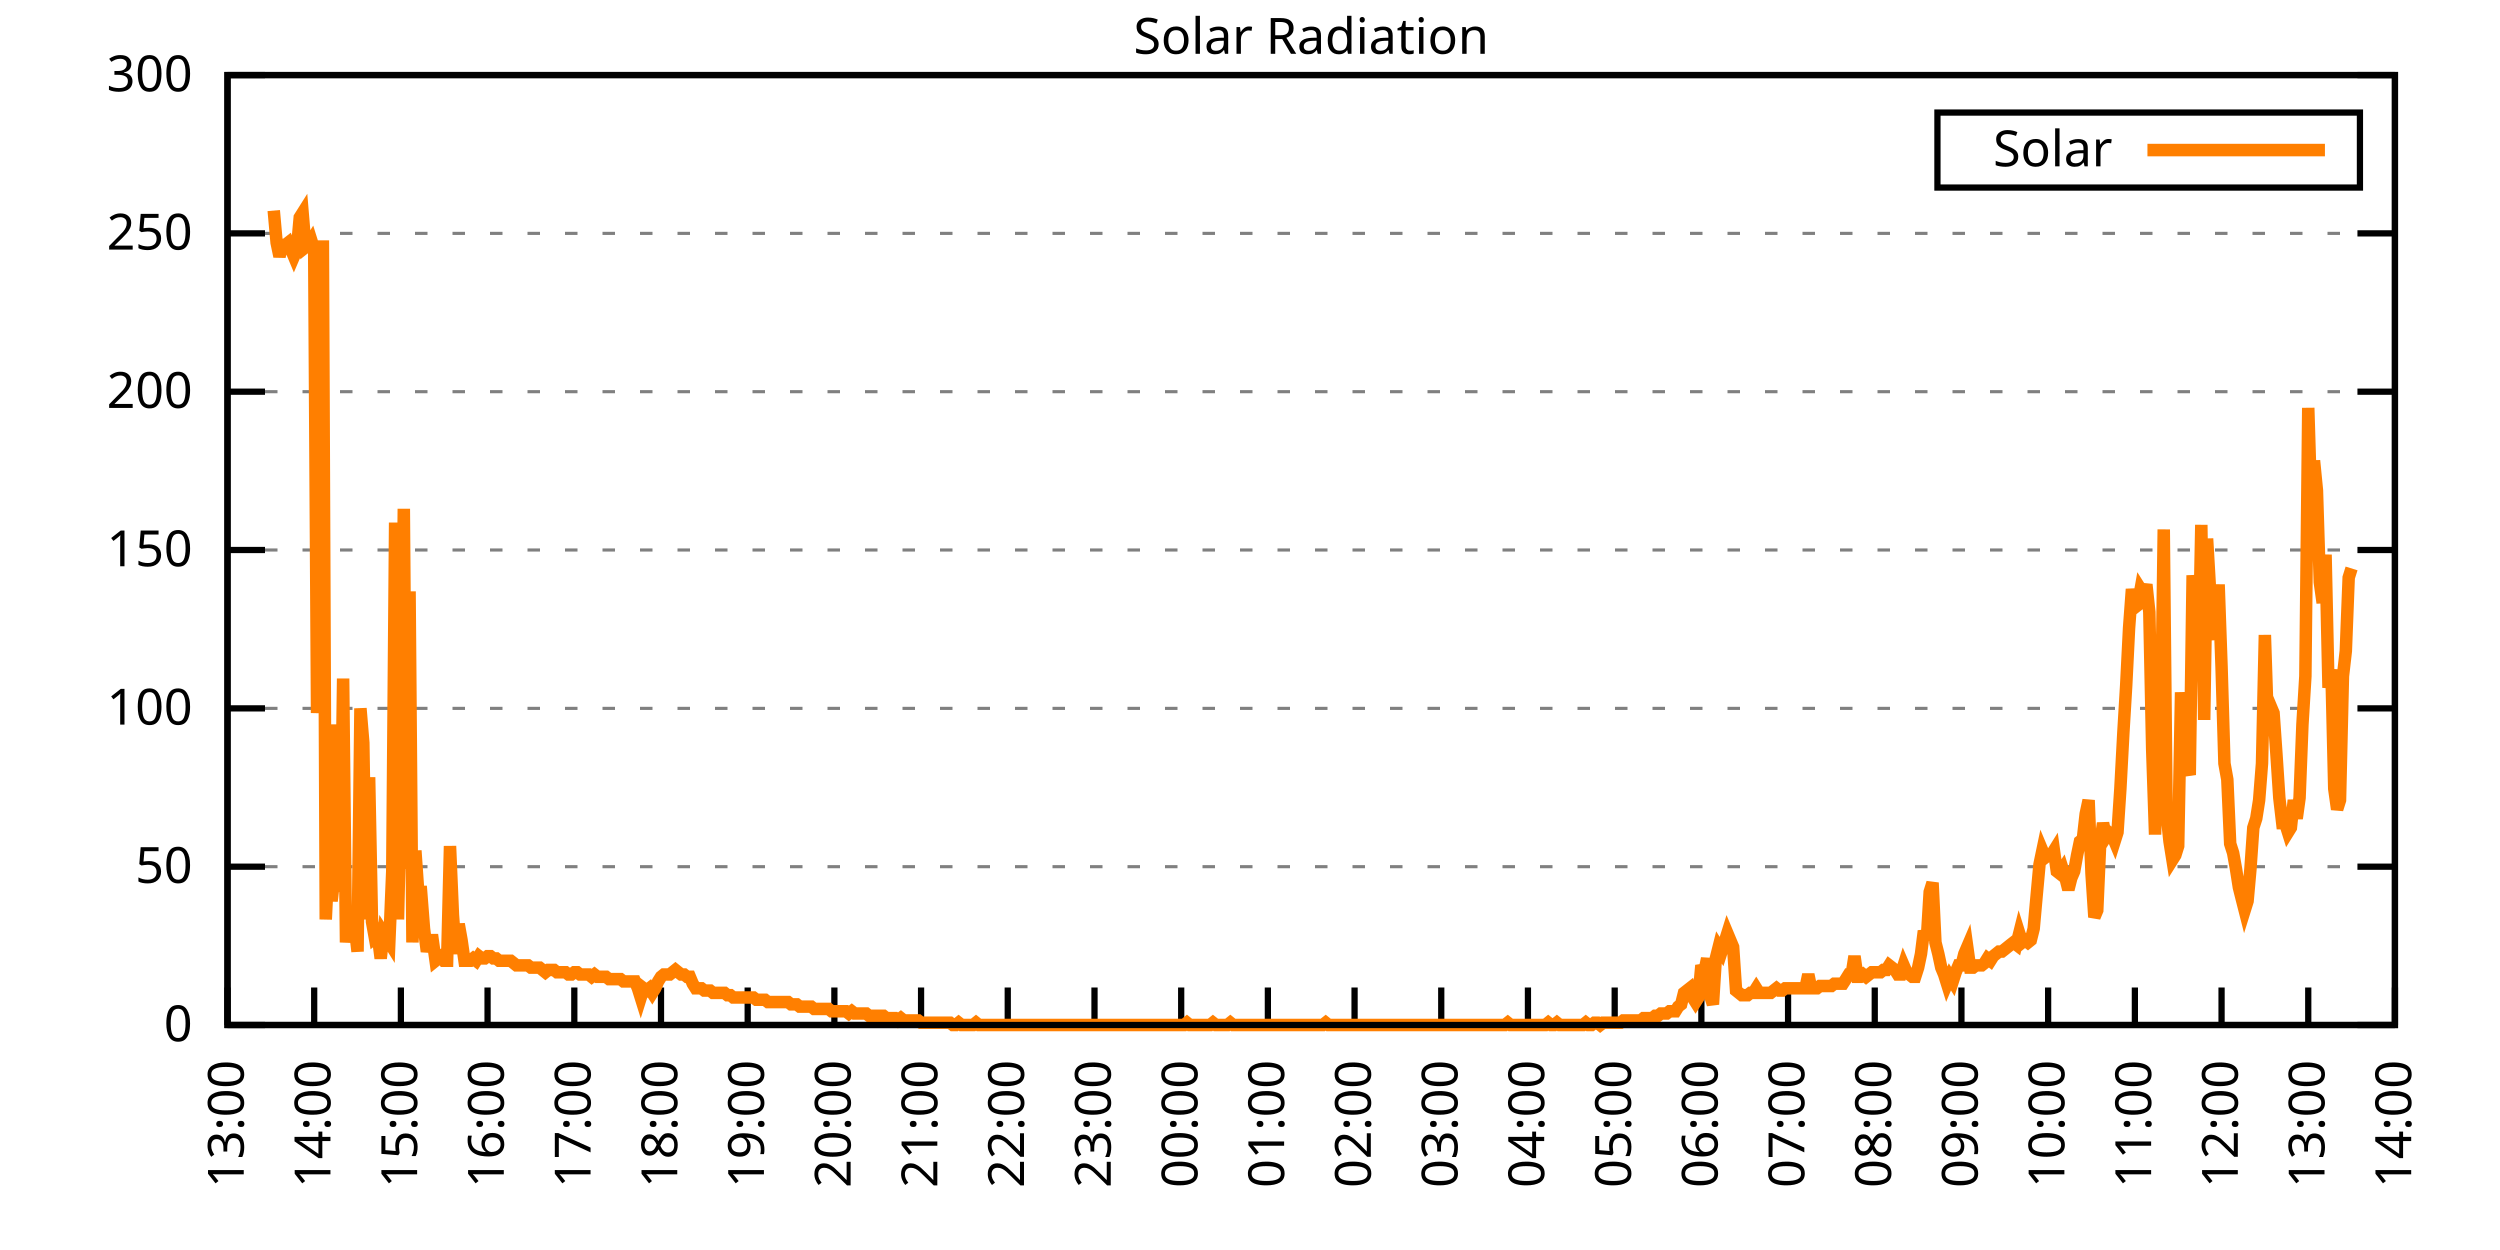
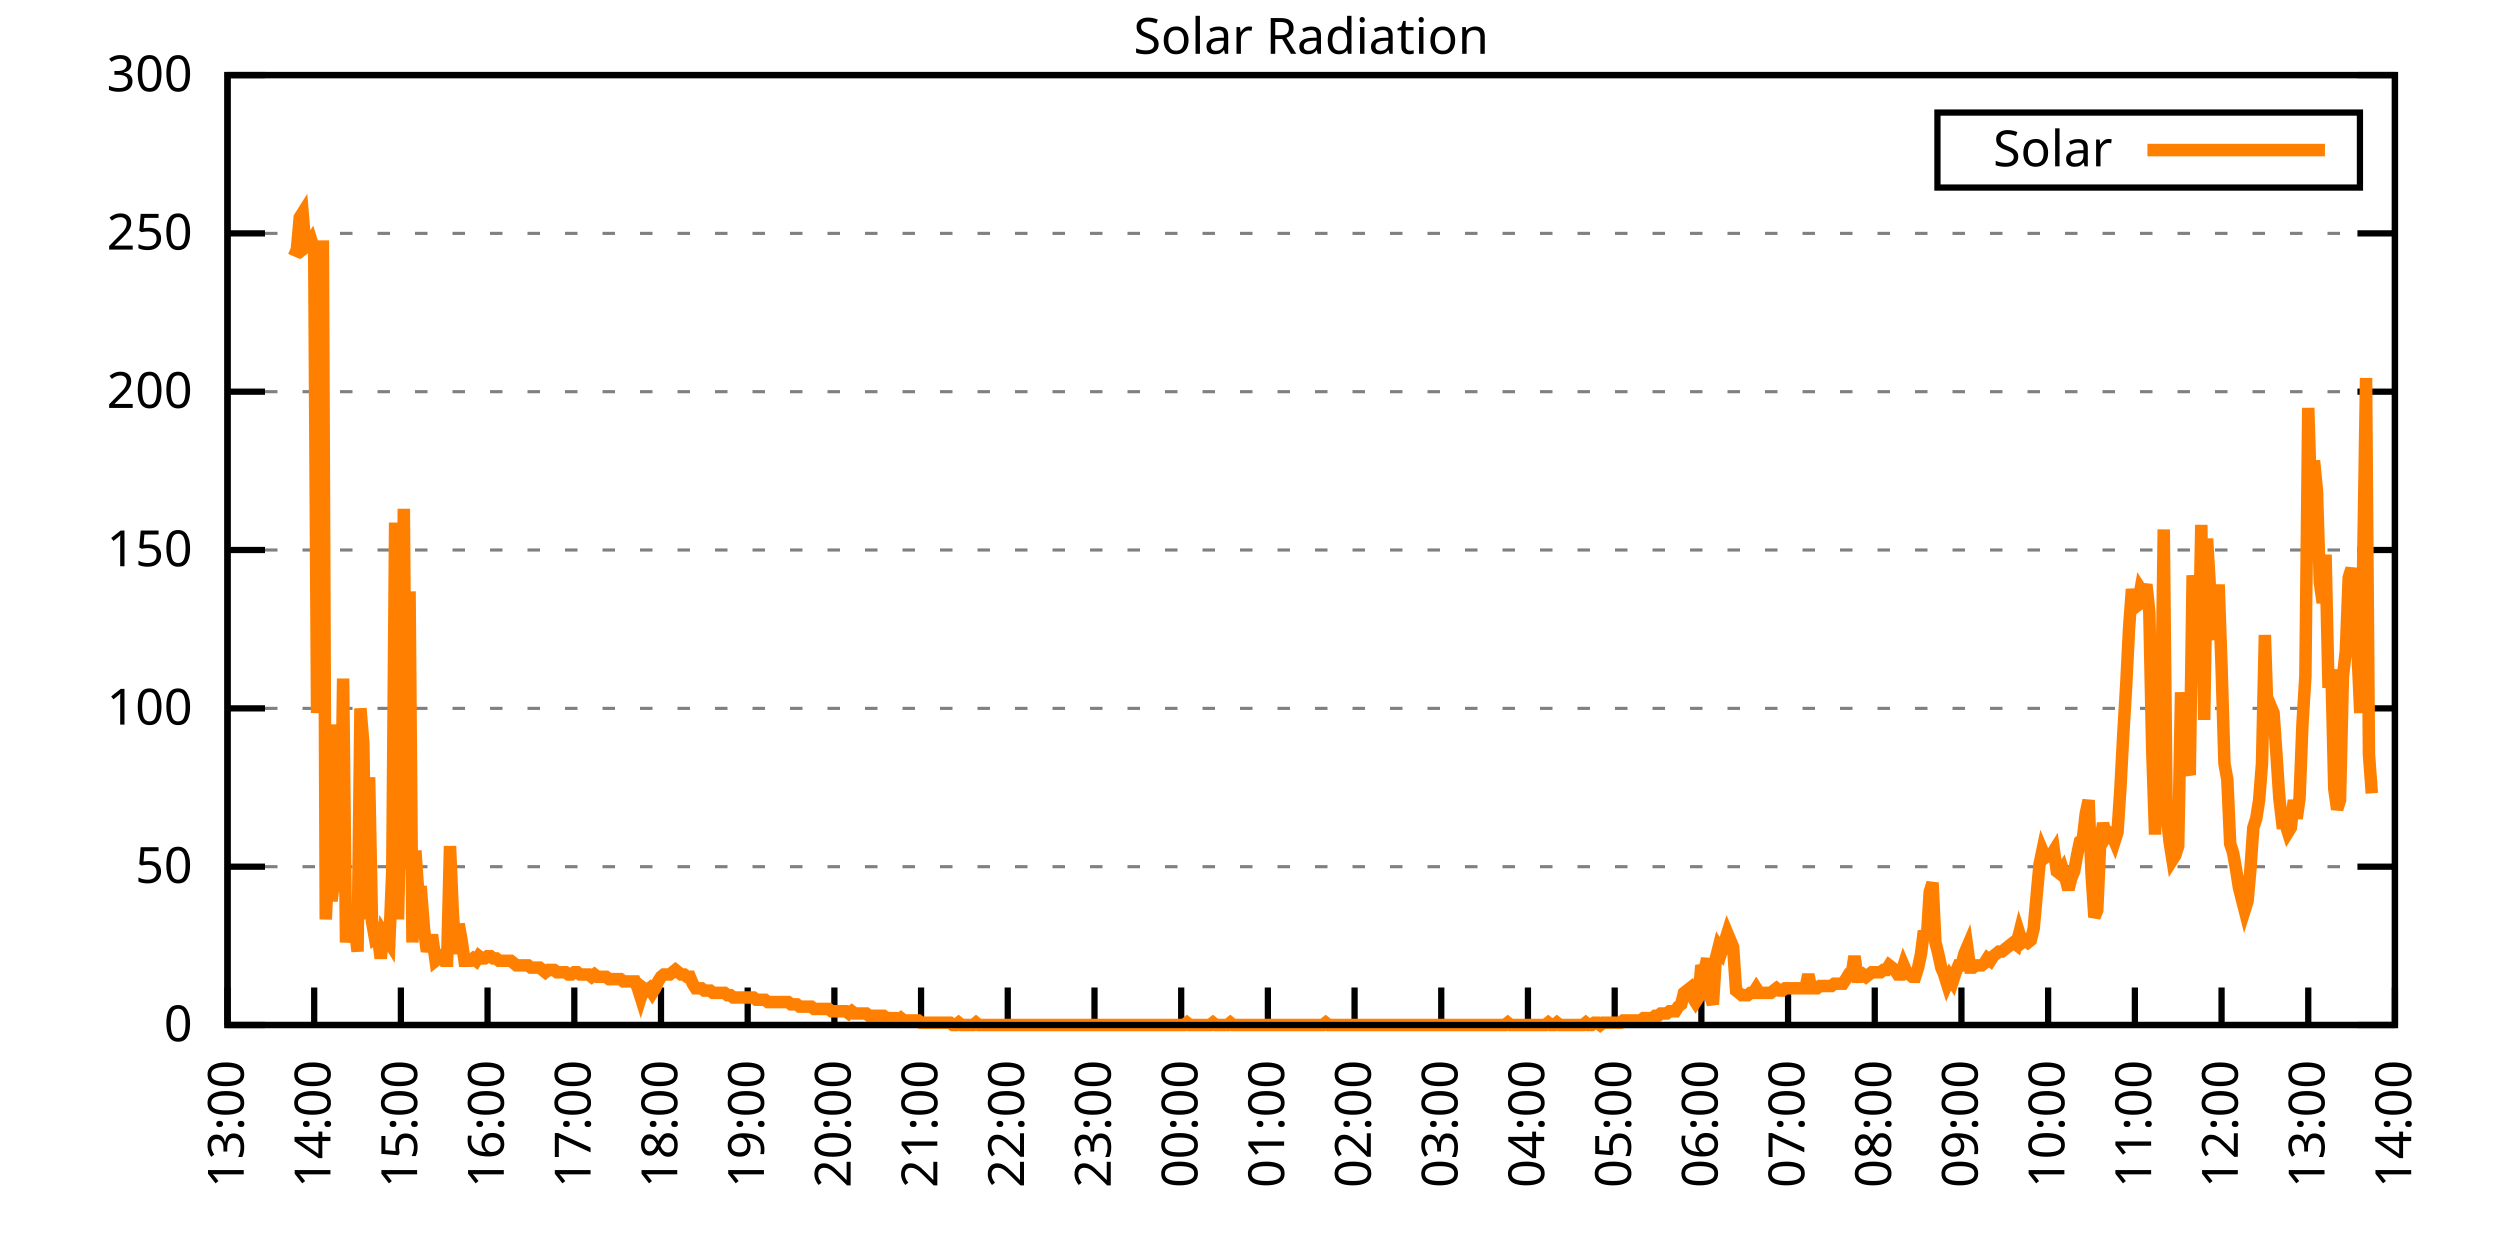
<svg xmlns="http://www.w3.org/2000/svg" xmlns:xlink="http://www.w3.org/1999/xlink" width="400" height="200" viewBox="0 0 400 200">
  <g id="gnuplot_canvas">
    <rect x="0" y="0" width="400" height="200" fill="none" />
    <defs>
      <circle id="gpDot" r="0.5" stroke-width="0.5" stroke="currentColor" />
      <path id="gpPt0" stroke-width="0.333" stroke="currentColor" d="M-1,0 h2 M0,-1 v2" />
      <path id="gpPt1" stroke-width="0.333" stroke="currentColor" d="M-1,-1 L1,1 M1,-1 L-1,1" />
      <path id="gpPt2" stroke-width="0.333" stroke="currentColor" d="M-1,0 L1,0 M0,-1 L0,1 M-1,-1 L1,1 M-1,1 L1,-1" />
      <rect id="gpPt3" stroke-width="0.333" stroke="currentColor" x="-1" y="-1" width="2" height="2" />
      <rect id="gpPt4" stroke-width="0.333" stroke="currentColor" fill="currentColor" x="-1" y="-1" width="2" height="2" />
      <circle id="gpPt5" stroke-width="0.333" stroke="currentColor" cx="0" cy="0" r="1" />
      <use xlink:href="#gpPt5" id="gpPt6" fill="currentColor" stroke="none" />
      <path id="gpPt7" stroke-width="0.333" stroke="currentColor" d="M0,-1.33 L-1.33,0.67 L1.33,0.67 z" />
      <use xlink:href="#gpPt7" id="gpPt8" fill="currentColor" stroke="none" />
      <use xlink:href="#gpPt7" id="gpPt9" stroke="currentColor" transform="rotate(180)" />
      <use xlink:href="#gpPt9" id="gpPt10" fill="currentColor" stroke="none" />
      <use xlink:href="#gpPt3" id="gpPt11" stroke="currentColor" transform="rotate(45)" />
      <use xlink:href="#gpPt11" id="gpPt12" fill="currentColor" stroke="none" />
      <path id="gpPt13" stroke-width="0.333" stroke="currentColor" d="M0,1.330 L1.265,0.411 L0.782,-1.067 L-0.782,-1.076 L-1.265,0.411 z" />
      <use xlink:href="#gpPt13" id="gpPt14" fill="currentColor" stroke="none" />
      <filter id="textbox" filterUnits="objectBoundingBox" x="0" y="0" height="1" width="1">
        <feFlood flood-color="white" flood-opacity="1" result="bgnd" />
        <feComposite in="SourceGraphic" in2="bgnd" operator="atop" />
      </filter>
      <filter id="greybox" filterUnits="objectBoundingBox" x="0" y="0" height="1" width="1">
        <feFlood flood-color="lightgrey" flood-opacity="1" result="grey" />
        <feComposite in="SourceGraphic" in2="grey" operator="atop" />
      </filter>
    </defs>
    <g fill="none" color="white" stroke="currentColor" stroke-width="1.00" stroke-linecap="butt" stroke-linejoin="miter">
</g>
    <g fill="none" color="black" stroke="currentColor" stroke-width="1.00" stroke-linecap="butt" stroke-linejoin="miter">
      <g stroke="none" shape-rendering="crispEdges">
        <polygon fill="rgb(255, 255, 255)" points="36.40,164.00 383.18,164.00 383.18,12.02 36.40,12.02 " />
      </g>
    </g>
    <g fill="none" color="black" stroke="currentColor" stroke-width="1.00" stroke-linecap="butt" stroke-linejoin="miter">
</g>
    <g fill="none" color="black" stroke="black" stroke-width="0.50" stroke-linecap="butt" stroke-linejoin="miter">
</g>
    <g fill="none" color="gray" stroke="currentColor" stroke-width="0.50" stroke-linecap="butt" stroke-linejoin="miter">
      <path stroke="gray" stroke-dasharray="2,4" class="gridline" d="M36.40,164.00 L383.19,164.00  " />
    </g>
    <g fill="none" color="gray" stroke="gray" stroke-width="1.00" stroke-linecap="butt" stroke-linejoin="miter">
</g>
    <g fill="none" color="black" stroke="currentColor" stroke-width="1.00" stroke-linecap="butt" stroke-linejoin="miter">
      <path stroke="black" d="M36.40,164.00 L42.40,164.00 M383.19,164.00 L377.19,164.00  " />
      <g transform="translate(30.80,166.60)" stroke="none" fill="black" font-family="Sans" font-size="8.00" text-anchor="end">
        <text>
          <tspan font-family="Sans"> 0</tspan>
        </text>
      </g>
    </g>
    <g fill="none" color="black" stroke="currentColor" stroke-width="1.00" stroke-linecap="butt" stroke-linejoin="miter">
</g>
    <g fill="none" color="black" stroke="black" stroke-width="0.50" stroke-linecap="butt" stroke-linejoin="miter">
</g>
    <g fill="none" color="gray" stroke="currentColor" stroke-width="0.50" stroke-linecap="butt" stroke-linejoin="miter">
      <path stroke="gray" stroke-dasharray="2,4" class="gridline" d="M36.40,138.67 L383.19,138.67  " />
    </g>
    <g fill="none" color="gray" stroke="gray" stroke-width="1.00" stroke-linecap="butt" stroke-linejoin="miter">
</g>
    <g fill="none" color="black" stroke="currentColor" stroke-width="1.00" stroke-linecap="butt" stroke-linejoin="miter">
      <path stroke="black" d="M36.40,138.67 L42.40,138.67 M383.19,138.67 L377.19,138.67  " />
      <g transform="translate(30.80,141.27)" stroke="none" fill="black" font-family="Sans" font-size="8.00" text-anchor="end">
        <text>
          <tspan font-family="Sans"> 50</tspan>
        </text>
      </g>
    </g>
    <g fill="none" color="black" stroke="currentColor" stroke-width="1.00" stroke-linecap="butt" stroke-linejoin="miter">
</g>
    <g fill="none" color="black" stroke="black" stroke-width="0.50" stroke-linecap="butt" stroke-linejoin="miter">
</g>
    <g fill="none" color="gray" stroke="currentColor" stroke-width="0.50" stroke-linecap="butt" stroke-linejoin="miter">
      <path stroke="gray" stroke-dasharray="2,4" class="gridline" d="M36.40,113.34 L383.19,113.34  " />
    </g>
    <g fill="none" color="gray" stroke="gray" stroke-width="1.00" stroke-linecap="butt" stroke-linejoin="miter">
</g>
    <g fill="none" color="black" stroke="currentColor" stroke-width="1.00" stroke-linecap="butt" stroke-linejoin="miter">
      <path stroke="black" d="M36.40,113.34 L42.40,113.34 M383.19,113.34 L377.19,113.34  " />
      <g transform="translate(30.80,115.94)" stroke="none" fill="black" font-family="Sans" font-size="8.00" text-anchor="end">
        <text>
          <tspan font-family="Sans"> 100</tspan>
        </text>
      </g>
    </g>
    <g fill="none" color="black" stroke="currentColor" stroke-width="1.00" stroke-linecap="butt" stroke-linejoin="miter">
</g>
    <g fill="none" color="black" stroke="black" stroke-width="0.50" stroke-linecap="butt" stroke-linejoin="miter">
</g>
    <g fill="none" color="gray" stroke="currentColor" stroke-width="0.50" stroke-linecap="butt" stroke-linejoin="miter">
      <path stroke="gray" stroke-dasharray="2,4" class="gridline" d="M36.40,88.00 L383.19,88.00  " />
    </g>
    <g fill="none" color="gray" stroke="gray" stroke-width="1.00" stroke-linecap="butt" stroke-linejoin="miter">
</g>
    <g fill="none" color="black" stroke="currentColor" stroke-width="1.00" stroke-linecap="butt" stroke-linejoin="miter">
      <path stroke="black" d="M36.40,88.00 L42.40,88.00 M383.19,88.00 L377.19,88.00  " />
      <g transform="translate(30.80,90.60)" stroke="none" fill="black" font-family="Sans" font-size="8.00" text-anchor="end">
        <text>
          <tspan font-family="Sans"> 150</tspan>
        </text>
      </g>
    </g>
    <g fill="none" color="black" stroke="currentColor" stroke-width="1.00" stroke-linecap="butt" stroke-linejoin="miter">
</g>
    <g fill="none" color="black" stroke="black" stroke-width="0.50" stroke-linecap="butt" stroke-linejoin="miter">
</g>
    <g fill="none" color="gray" stroke="currentColor" stroke-width="0.50" stroke-linecap="butt" stroke-linejoin="miter">
      <path stroke="gray" stroke-dasharray="2,4" class="gridline" d="M36.40,62.67 L383.19,62.67  " />
    </g>
    <g fill="none" color="gray" stroke="gray" stroke-width="1.00" stroke-linecap="butt" stroke-linejoin="miter">
</g>
    <g fill="none" color="black" stroke="currentColor" stroke-width="1.00" stroke-linecap="butt" stroke-linejoin="miter">
      <path stroke="black" d="M36.40,62.67 L42.40,62.67 M383.19,62.67 L377.19,62.67  " />
      <g transform="translate(30.80,65.27)" stroke="none" fill="black" font-family="Sans" font-size="8.00" text-anchor="end">
        <text>
          <tspan font-family="Sans"> 200</tspan>
        </text>
      </g>
    </g>
    <g fill="none" color="black" stroke="currentColor" stroke-width="1.00" stroke-linecap="butt" stroke-linejoin="miter">
</g>
    <g fill="none" color="black" stroke="black" stroke-width="0.50" stroke-linecap="butt" stroke-linejoin="miter">
</g>
    <g fill="none" color="gray" stroke="currentColor" stroke-width="0.50" stroke-linecap="butt" stroke-linejoin="miter">
      <path stroke="gray" stroke-dasharray="2,4" class="gridline" d="M36.40,37.34 L383.19,37.34  " />
    </g>
    <g fill="none" color="gray" stroke="gray" stroke-width="1.00" stroke-linecap="butt" stroke-linejoin="miter">
</g>
    <g fill="none" color="black" stroke="currentColor" stroke-width="1.00" stroke-linecap="butt" stroke-linejoin="miter">
      <path stroke="black" d="M36.40,37.34 L42.40,37.34 M383.19,37.34 L377.19,37.34  " />
      <g transform="translate(30.80,39.94)" stroke="none" fill="black" font-family="Sans" font-size="8.00" text-anchor="end">
        <text>
          <tspan font-family="Sans"> 250</tspan>
        </text>
      </g>
    </g>
    <g fill="none" color="black" stroke="currentColor" stroke-width="1.00" stroke-linecap="butt" stroke-linejoin="miter">
</g>
    <g fill="none" color="black" stroke="black" stroke-width="0.50" stroke-linecap="butt" stroke-linejoin="miter">
</g>
    <g fill="none" color="gray" stroke="currentColor" stroke-width="0.50" stroke-linecap="butt" stroke-linejoin="miter">
      <path stroke="gray" stroke-dasharray="2,4" class="gridline" d="M36.40,12.01 L383.19,12.01  " />
    </g>
    <g fill="none" color="gray" stroke="gray" stroke-width="1.00" stroke-linecap="butt" stroke-linejoin="miter">
</g>
    <g fill="none" color="black" stroke="currentColor" stroke-width="1.00" stroke-linecap="butt" stroke-linejoin="miter">
      <path stroke="black" d="M36.40,12.01 L42.40,12.01 M383.19,12.01 L377.19,12.01  " />
      <g transform="translate(30.80,14.61)" stroke="none" fill="black" font-family="Sans" font-size="8.00" text-anchor="end">
        <text>
          <tspan font-family="Sans"> 300</tspan>
        </text>
      </g>
    </g>
    <g fill="none" color="black" stroke="currentColor" stroke-width="1.00" stroke-linecap="butt" stroke-linejoin="miter">
      <path stroke="black" d="M36.40,164.00 L36.40,158.00  " />
      <g transform="translate(39.00,169.60) rotate(270.00)" stroke="none" fill="black" font-family="Sans" font-size="8.00" text-anchor="end">
        <text>
          <tspan font-family="Sans">13:00</tspan>
        </text>
      </g>
    </g>
    <g fill="none" color="black" stroke="currentColor" stroke-width="1.00" stroke-linecap="butt" stroke-linejoin="miter">
      <path stroke="black" d="M50.27,164.00 L50.27,158.00  " />
      <g transform="translate(52.87,169.60) rotate(270.00)" stroke="none" fill="black" font-family="Sans" font-size="8.00" text-anchor="end">
        <text>
          <tspan font-family="Sans">14:00</tspan>
        </text>
      </g>
    </g>
    <g fill="none" color="black" stroke="currentColor" stroke-width="1.00" stroke-linecap="butt" stroke-linejoin="miter">
      <path stroke="black" d="M64.14,164.00 L64.14,158.00  " />
      <g transform="translate(66.74,169.60) rotate(270.00)" stroke="none" fill="black" font-family="Sans" font-size="8.00" text-anchor="end">
        <text>
          <tspan font-family="Sans">15:00</tspan>
        </text>
      </g>
    </g>
    <g fill="none" color="black" stroke="currentColor" stroke-width="1.00" stroke-linecap="butt" stroke-linejoin="miter">
      <path stroke="black" d="M78.01,164.00 L78.01,158.00  " />
      <g transform="translate(80.61,169.60) rotate(270.00)" stroke="none" fill="black" font-family="Sans" font-size="8.00" text-anchor="end">
        <text>
          <tspan font-family="Sans">16:00</tspan>
        </text>
      </g>
    </g>
    <g fill="none" color="black" stroke="currentColor" stroke-width="1.00" stroke-linecap="butt" stroke-linejoin="miter">
      <path stroke="black" d="M91.89,164.00 L91.89,158.00  " />
      <g transform="translate(94.49,169.60) rotate(270.00)" stroke="none" fill="black" font-family="Sans" font-size="8.00" text-anchor="end">
        <text>
          <tspan font-family="Sans">17:00</tspan>
        </text>
      </g>
    </g>
    <g fill="none" color="black" stroke="currentColor" stroke-width="1.00" stroke-linecap="butt" stroke-linejoin="miter">
      <path stroke="black" d="M105.76,164.00 L105.76,158.00  " />
      <g transform="translate(108.36,169.60) rotate(270.00)" stroke="none" fill="black" font-family="Sans" font-size="8.00" text-anchor="end">
        <text>
          <tspan font-family="Sans">18:00</tspan>
        </text>
      </g>
    </g>
    <g fill="none" color="black" stroke="currentColor" stroke-width="1.00" stroke-linecap="butt" stroke-linejoin="miter">
      <path stroke="black" d="M119.63,164.00 L119.63,158.00  " />
      <g transform="translate(122.23,169.60) rotate(270.00)" stroke="none" fill="black" font-family="Sans" font-size="8.00" text-anchor="end">
        <text>
          <tspan font-family="Sans">19:00</tspan>
        </text>
      </g>
    </g>
    <g fill="none" color="black" stroke="currentColor" stroke-width="1.00" stroke-linecap="butt" stroke-linejoin="miter">
      <path stroke="black" d="M133.50,164.00 L133.50,158.00  " />
      <g transform="translate(136.10,169.60) rotate(270.00)" stroke="none" fill="black" font-family="Sans" font-size="8.00" text-anchor="end">
        <text>
          <tspan font-family="Sans">20:00</tspan>
        </text>
      </g>
    </g>
    <g fill="none" color="black" stroke="currentColor" stroke-width="1.00" stroke-linecap="butt" stroke-linejoin="miter">
      <path stroke="black" d="M147.37,164.00 L147.37,158.00  " />
      <g transform="translate(149.97,169.60) rotate(270.00)" stroke="none" fill="black" font-family="Sans" font-size="8.00" text-anchor="end">
        <text>
          <tspan font-family="Sans">21:00</tspan>
        </text>
      </g>
    </g>
    <g fill="none" color="black" stroke="currentColor" stroke-width="1.00" stroke-linecap="butt" stroke-linejoin="miter">
      <path stroke="black" d="M161.24,164.00 L161.24,158.00  " />
      <g transform="translate(163.84,169.60) rotate(270.00)" stroke="none" fill="black" font-family="Sans" font-size="8.00" text-anchor="end">
        <text>
          <tspan font-family="Sans">22:00</tspan>
        </text>
      </g>
    </g>
    <g fill="none" color="black" stroke="currentColor" stroke-width="1.00" stroke-linecap="butt" stroke-linejoin="miter">
      <path stroke="black" d="M175.12,164.00 L175.12,158.00  " />
      <g transform="translate(177.72,169.60) rotate(270.00)" stroke="none" fill="black" font-family="Sans" font-size="8.00" text-anchor="end">
        <text>
          <tspan font-family="Sans">23:00</tspan>
        </text>
      </g>
    </g>
    <g fill="none" color="black" stroke="currentColor" stroke-width="1.00" stroke-linecap="butt" stroke-linejoin="miter">
      <path stroke="black" d="M188.99,164.00 L188.99,158.00  " />
      <g transform="translate(191.59,169.60) rotate(270.00)" stroke="none" fill="black" font-family="Sans" font-size="8.00" text-anchor="end">
        <text>
          <tspan font-family="Sans">00:00</tspan>
        </text>
      </g>
    </g>
    <g fill="none" color="black" stroke="currentColor" stroke-width="1.00" stroke-linecap="butt" stroke-linejoin="miter">
      <path stroke="black" d="M202.86,164.00 L202.86,158.00  " />
      <g transform="translate(205.46,169.60) rotate(270.00)" stroke="none" fill="black" font-family="Sans" font-size="8.00" text-anchor="end">
        <text>
          <tspan font-family="Sans">01:00</tspan>
        </text>
      </g>
    </g>
    <g fill="none" color="black" stroke="currentColor" stroke-width="1.00" stroke-linecap="butt" stroke-linejoin="miter">
      <path stroke="black" d="M216.73,164.00 L216.73,158.00  " />
      <g transform="translate(219.33,169.60) rotate(270.00)" stroke="none" fill="black" font-family="Sans" font-size="8.00" text-anchor="end">
        <text>
          <tspan font-family="Sans">02:00</tspan>
        </text>
      </g>
    </g>
    <g fill="none" color="black" stroke="currentColor" stroke-width="1.00" stroke-linecap="butt" stroke-linejoin="miter">
      <path stroke="black" d="M230.60,164.00 L230.60,158.00  " />
      <g transform="translate(233.20,169.60) rotate(270.00)" stroke="none" fill="black" font-family="Sans" font-size="8.00" text-anchor="end">
        <text>
          <tspan font-family="Sans">03:00</tspan>
        </text>
      </g>
    </g>
    <g fill="none" color="black" stroke="currentColor" stroke-width="1.00" stroke-linecap="butt" stroke-linejoin="miter">
      <path stroke="black" d="M244.47,164.00 L244.47,158.00  " />
      <g transform="translate(247.07,169.60) rotate(270.00)" stroke="none" fill="black" font-family="Sans" font-size="8.00" text-anchor="end">
        <text>
          <tspan font-family="Sans">04:00</tspan>
        </text>
      </g>
    </g>
    <g fill="none" color="black" stroke="currentColor" stroke-width="1.00" stroke-linecap="butt" stroke-linejoin="miter">
      <path stroke="black" d="M258.35,164.00 L258.35,158.00  " />
      <g transform="translate(260.95,169.60) rotate(270.00)" stroke="none" fill="black" font-family="Sans" font-size="8.00" text-anchor="end">
        <text>
          <tspan font-family="Sans">05:00</tspan>
        </text>
      </g>
    </g>
    <g fill="none" color="black" stroke="currentColor" stroke-width="1.00" stroke-linecap="butt" stroke-linejoin="miter">
      <path stroke="black" d="M272.22,164.00 L272.22,158.00  " />
      <g transform="translate(274.82,169.60) rotate(270.00)" stroke="none" fill="black" font-family="Sans" font-size="8.00" text-anchor="end">
        <text>
          <tspan font-family="Sans">06:00</tspan>
        </text>
      </g>
    </g>
    <g fill="none" color="black" stroke="currentColor" stroke-width="1.00" stroke-linecap="butt" stroke-linejoin="miter">
      <path stroke="black" d="M286.09,164.00 L286.09,158.00  " />
      <g transform="translate(288.69,169.60) rotate(270.00)" stroke="none" fill="black" font-family="Sans" font-size="8.00" text-anchor="end">
        <text>
          <tspan font-family="Sans">07:00</tspan>
        </text>
      </g>
    </g>
    <g fill="none" color="black" stroke="currentColor" stroke-width="1.00" stroke-linecap="butt" stroke-linejoin="miter">
      <path stroke="black" d="M299.96,164.00 L299.96,158.00  " />
      <g transform="translate(302.56,169.60) rotate(270.00)" stroke="none" fill="black" font-family="Sans" font-size="8.00" text-anchor="end">
        <text>
          <tspan font-family="Sans">08:00</tspan>
        </text>
      </g>
    </g>
    <g fill="none" color="black" stroke="currentColor" stroke-width="1.00" stroke-linecap="butt" stroke-linejoin="miter">
      <path stroke="black" d="M313.83,164.00 L313.83,158.00  " />
      <g transform="translate(316.43,169.60) rotate(270.00)" stroke="none" fill="black" font-family="Sans" font-size="8.00" text-anchor="end">
        <text>
          <tspan font-family="Sans">09:00</tspan>
        </text>
      </g>
    </g>
    <g fill="none" color="black" stroke="currentColor" stroke-width="1.00" stroke-linecap="butt" stroke-linejoin="miter">
      <path stroke="black" d="M327.70,164.00 L327.70,158.00  " />
      <g transform="translate(330.30,169.60) rotate(270.00)" stroke="none" fill="black" font-family="Sans" font-size="8.00" text-anchor="end">
        <text>
          <tspan font-family="Sans">10:00</tspan>
        </text>
      </g>
    </g>
    <g fill="none" color="black" stroke="currentColor" stroke-width="1.00" stroke-linecap="butt" stroke-linejoin="miter">
      <path stroke="black" d="M341.58,164.00 L341.58,158.00  " />
      <g transform="translate(344.18,169.60) rotate(270.00)" stroke="none" fill="black" font-family="Sans" font-size="8.00" text-anchor="end">
        <text>
          <tspan font-family="Sans">11:00</tspan>
        </text>
      </g>
    </g>
    <g fill="none" color="black" stroke="currentColor" stroke-width="1.00" stroke-linecap="butt" stroke-linejoin="miter">
      <path stroke="black" d="M355.45,164.00 L355.45,158.00  " />
      <g transform="translate(358.05,169.60) rotate(270.00)" stroke="none" fill="black" font-family="Sans" font-size="8.00" text-anchor="end">
        <text>
          <tspan font-family="Sans">12:00</tspan>
        </text>
      </g>
    </g>
    <g fill="none" color="black" stroke="currentColor" stroke-width="1.00" stroke-linecap="butt" stroke-linejoin="miter">
      <path stroke="black" d="M369.32,164.00 L369.32,158.00  " />
      <g transform="translate(371.92,169.60) rotate(270.00)" stroke="none" fill="black" font-family="Sans" font-size="8.00" text-anchor="end">
        <text>
          <tspan font-family="Sans">13:00</tspan>
        </text>
      </g>
    </g>
    <g fill="none" color="black" stroke="currentColor" stroke-width="1.00" stroke-linecap="butt" stroke-linejoin="miter">
      <path stroke="black" d="M383.19,164.00 L383.19,158.00  " />
      <g transform="translate(385.79,169.60) rotate(270.00)" stroke="none" fill="black" font-family="Sans" font-size="8.00" text-anchor="end">
        <text>
          <tspan font-family="Sans">14:00</tspan>
        </text>
      </g>
    </g>
    <g fill="none" color="black" stroke="currentColor" stroke-width="1.00" stroke-linecap="butt" stroke-linejoin="miter">
</g>
    <g fill="none" color="black" stroke="currentColor" stroke-width="1.00" stroke-linecap="butt" stroke-linejoin="miter">
      <path stroke="black" d="M36.40,12.01 L36.40,164.00 L383.19,164.00 L383.19,12.01 L36.40,12.01 Z  " />
    </g>
    <g fill="none" color="black" stroke="currentColor" stroke-width="1.00" stroke-linecap="butt" stroke-linejoin="miter">
</g>
    <g fill="none" color="black" stroke="currentColor" stroke-width="1.00" stroke-linecap="butt" stroke-linejoin="miter">
      <path stroke="black" d="M309.99,30.01 L309.99,18.01 L377.59,18.01 L377.59,30.01 L309.99,30.01 Z  " />
    </g>
    <g id="Solar_Radiation_plot_1">
      <g fill="none" color="white" stroke="black" stroke-width="2.00" stroke-linecap="butt" stroke-linejoin="miter">
</g>
      <g fill="none" color="black" stroke="currentColor" stroke-width="2.00" stroke-linecap="butt" stroke-linejoin="miter">
        <g transform="translate(337.99,26.61)" stroke="none" fill="black" font-family="Sans" font-size="8.00" text-anchor="end">
          <text>
            <tspan font-family="Sans">Solar</tspan>
          </text>
        </g>
      </g>
      <g fill="none" color="black" stroke="currentColor" stroke-width="2.00" stroke-linecap="butt" stroke-linejoin="miter">
-         <path stroke="rgb(255, 127,   0)" d="M343.59,24.01 L371.99,24.01 M43.80,33.69 L44.26,38.83 L44.72,41.03 L45.19,39.19 L45.65,39.19 L46.11,38.83   L46.57,39.93 L47.03,41.03 L47.50,39.93 L47.96,34.79 L48.42,34.06 L48.88,39.56 L49.35,39.19 L49.81,38.46   L50.27,39.93 L50.73,114.08 L51.20,105.64 L51.66,38.46 L52.12,147.11 L52.58,137.57 L53.05,144.18 L53.51,140.14   L53.97,115.91 L54.43,142.71 L54.90,108.57 L55.36,150.79 L55.82,145.65 L56.28,147.48 L56.75,148.22 L57.21,152.25   L57.67,113.34 L58.13,118.85 L58.59,147.11 L59.06,124.36 L59.52,147.48 L59.98,150.05 L60.44,149.68 L60.91,153.35   L61.37,149.32 L61.83,150.05 L62.29,150.79 L62.76,139.41 L63.22,83.61 L63.68,147.11 L64.14,126.93 L64.61,81.41   L65.07,139.04 L65.53,94.62 L65.99,150.79 L66.46,136.10 L66.92,142.71 L67.38,142.71 L67.84,148.58 L68.30,152.25   L68.77,150.42 L69.23,150.42 L69.69,153.72 L70.15,153.35 L70.62,152.99 L71.08,153.72 L71.54,153.72 L72.00,135.37   L72.47,146.38 L72.93,152.62 L73.39,147.85 L73.85,150.42 L74.32,153.72 L74.78,153.72 L75.24,153.72 L75.70,153.35   L76.17,153.72 L76.63,152.99 L77.09,153.35 L77.55,153.35 L78.01,152.99 L78.48,152.99 L78.94,153.35 L79.40,153.35   L79.86,153.72 L80.33,153.72 L80.79,153.72 L81.25,153.72 L81.71,153.72 L82.18,154.09 L82.64,154.46 L83.10,154.46   L83.56,154.46 L84.03,154.46 L84.49,154.46 L84.95,154.82 L85.41,154.82 L85.88,154.82 L86.34,154.82 L86.80,155.19   L87.26,155.56 L87.72,155.19 L88.19,155.19 L88.65,155.19 L89.11,155.56 L89.57,155.56 L90.04,155.56 L90.50,155.56   L90.96,155.92 L91.42,155.92 L91.89,155.56 L92.35,155.56 L92.81,155.92 L93.27,155.92 L93.74,155.92 L94.20,155.92   L94.66,156.29 L95.12,155.92 L95.59,156.29 L96.05,156.29 L96.51,156.29 L96.97,156.29 L97.44,156.66 L97.90,156.66   L98.36,156.66 L98.82,156.66 L99.28,156.66 L99.75,157.03 L100.21,157.03 L100.67,157.03 L101.13,157.03 L101.60,157.03   L102.06,158.13 L102.52,159.60 L102.98,158.13 L103.45,158.49 L103.91,158.13 L104.37,158.86 L104.83,158.13 L105.30,157.03   L105.76,156.29 L106.22,155.92 L106.68,155.92 L107.15,155.92 L107.61,155.56 L108.07,155.19 L108.53,155.56 L108.99,155.92   L109.46,155.92 L109.92,156.29 L110.38,156.29 L110.84,157.39 L111.31,158.13 L111.77,158.13 L112.23,158.13 L112.69,158.49   L113.16,158.49 L113.62,158.49 L114.08,158.86 L114.54,158.86 L115.01,158.86 L115.47,158.86 L115.93,158.86 L116.39,159.23   L116.86,159.23 L117.32,159.60 L117.78,159.60 L118.24,159.60 L118.70,159.60 L119.17,159.60 L119.63,159.60 L120.09,159.60   L120.55,159.60 L121.02,159.96 L121.48,159.96 L121.94,159.96 L122.40,159.96 L122.87,160.33 L123.33,160.33 L123.79,160.33   L124.25,160.33 L124.72,160.33 L125.18,160.33 L125.64,160.33 L126.10,160.33 L126.57,160.70 L127.03,160.70 L127.49,160.70   L127.95,161.06 L128.41,161.06 L128.88,161.06 L129.34,161.06 L129.80,161.06 L130.26,161.43 L130.73,161.43 L131.19,161.43   L131.65,161.43 L132.11,161.43 L132.58,161.43 L133.04,161.80 L133.50,161.80 L133.96,161.80 L134.43,161.80 L134.89,161.80   L135.35,161.80 L135.81,162.16 L136.28,161.80 L136.74,162.16 L137.20,162.16 L137.66,162.16 L138.13,162.16 L138.59,162.16   L139.05,162.53 L139.51,162.53 L139.97,162.53 L140.44,162.53 L140.90,162.53 L141.36,162.53 L141.82,162.90 L142.29,162.90   L142.75,162.90 L143.21,162.90 L143.67,163.27 L144.14,162.90 L144.60,163.27 L145.06,163.27 L145.52,163.27 L145.99,163.27   L146.45,163.27 L146.91,163.27 L147.37,163.63 L147.84,163.63 L148.30,163.63 L148.76,163.63 L149.22,163.63 L149.68,163.63   L150.15,163.63 L150.61,163.63 L151.07,163.63 L151.53,163.63 L152.00,163.63 L152.46,164.00 L152.92,164.00 L153.38,163.63   L153.85,164.00 L154.31,164.00 L154.77,164.00 L155.23,164.00 L155.70,164.00 L156.16,163.63 L156.62,164.00 L157.08,164.00   L157.55,164.00 L158.01,164.00 L158.47,164.00 L158.93,164.00 L159.39,164.00 L159.86,164.00 L160.32,164.00 L160.78,164.00   L161.24,164.00 L161.71,164.00 L162.17,164.00 L162.63,164.00 L163.09,164.00 L163.56,164.00 L164.02,164.00 L164.48,164.00   L164.94,164.00 L165.41,164.00 L165.87,164.00 L166.33,164.00 L166.79,164.00 L167.26,164.00 L167.72,164.00 L168.18,164.00   L168.64,164.00 L169.10,164.00 L169.57,164.00 L170.03,164.00 L170.49,164.00 L170.95,164.00 L171.42,164.00 L171.88,164.00   L172.34,164.00 L172.80,164.00 L173.27,164.00 L173.73,164.00 L174.19,164.00 L174.65,164.00 L175.12,164.00 L175.58,164.00   L176.04,164.00 L176.50,164.00 L176.97,164.00 L177.43,164.00 L177.89,164.00 L178.35,164.00 L178.82,164.00 L179.28,164.00   L179.74,164.00 L180.20,164.00 L180.66,164.00 L181.13,164.00 L181.59,164.00 L182.05,164.00 L182.51,164.00 L182.98,164.00   L183.44,164.00 L183.90,164.00 L184.36,164.00 L184.83,164.00 L185.29,164.00 L185.75,164.00 L186.21,164.00 L186.68,164.00   L187.14,164.00 L187.60,164.00 L188.06,164.00 L188.53,164.00 L188.99,164.00 L189.45,164.00 L189.91,163.63 L190.37,164.00   L190.84,164.00 L191.30,164.00 L191.76,164.00 L192.22,164.00 L192.69,164.00 L193.15,164.00 L193.61,164.00 L194.07,163.63   L194.54,164.00 L195.00,164.00 L195.46,164.00 L195.92,164.00 L196.39,164.00 L196.85,163.63 L197.31,164.00 L197.77,164.00   L198.24,164.00 L198.70,164.00 L199.16,164.00 L199.62,164.00 L200.08,164.00 L200.55,164.00 L201.01,164.00 L201.47,164.00   L201.93,164.00 L202.40,164.00 L202.86,164.00 L203.32,164.00 L203.78,164.00 L204.25,164.00 L204.71,164.00 L205.17,164.00   L205.63,164.00 L206.10,164.00 L206.56,164.00 L207.02,164.00 L207.48,164.00 L207.95,164.00 L208.41,164.00 L208.87,164.00   L209.33,164.00 L209.80,164.00 L210.26,164.00 L210.72,164.00 L211.18,164.00 L211.64,164.00 L212.11,163.63 L212.57,164.00   L213.03,164.00 L213.49,164.00 L213.96,164.00 L214.42,164.00 L214.88,164.00 L215.34,164.00 L215.81,164.00 L216.27,164.00   L216.73,164.00 L217.19,164.00 L217.66,164.00 L218.12,164.00 L218.58,164.00 L219.04,164.00 L219.51,164.00 L219.97,164.00   L220.43,164.00 L220.89,164.00 L221.35,164.00 L221.82,164.00 L222.28,164.00 L222.74,164.00 L223.20,164.00 L223.67,164.00   L224.13,164.00 L224.59,164.00 L225.05,164.00 L225.52,164.00 L225.98,164.00 L226.44,164.00 L226.90,164.00 L227.37,164.00   L227.83,164.00 L228.29,164.00 L228.75,164.00 L229.22,164.00 L229.68,164.00 L230.14,164.00 L230.60,164.00 L231.06,164.00   L231.53,164.00 L231.99,164.00 L232.45,164.00 L232.91,164.00 L233.38,164.00 L233.84,164.00 L234.30,164.00 L234.76,164.00   L235.23,164.00 L235.69,164.00 L236.15,164.00 L236.61,164.00 L237.08,164.00 L237.54,164.00 L238.00,164.00 L238.46,164.00   L238.93,164.00 L239.39,164.00 L239.85,164.00 L240.31,164.00 L240.77,164.00 L241.24,163.63 L241.70,164.00 L242.16,164.00   L242.62,164.00 L243.09,164.00 L243.55,164.00 L244.01,164.00 L244.47,164.00 L244.94,164.00 L245.40,164.00 L245.86,164.00   L246.32,164.00 L246.79,164.00 L247.25,164.00 L247.71,163.63 L248.17,164.00 L248.64,164.00 L249.10,163.63 L249.56,164.00   L250.02,164.00 L250.49,164.00 L250.95,164.00 L251.41,164.00 L251.87,164.00 L252.33,164.00 L252.80,164.00 L253.26,164.00   L253.72,163.63 L254.18,164.00 L254.65,164.00 L255.11,163.63 L255.57,163.63 L256.03,164.00 L256.50,163.63 L256.96,163.63   L257.42,163.63 L257.88,163.63 L258.35,163.63 L258.81,163.63 L259.27,163.63 L259.73,163.27 L260.20,163.27 L260.66,163.27   L261.12,163.27 L261.58,163.27 L262.04,163.27 L262.51,163.27 L262.97,162.90 L263.43,162.90 L263.89,162.90 L264.36,162.90   L264.82,162.53 L265.28,162.53 L265.74,162.16 L266.21,162.16 L266.67,162.16 L267.13,161.80 L267.59,161.80 L268.06,161.80   L268.52,161.06 L268.98,160.70 L269.44,158.86 L269.91,158.49 L270.37,158.13 L270.83,159.60 L271.29,160.33 L271.75,159.60   L272.22,154.46 L272.68,155.56 L273.14,153.35 L273.60,159.23 L274.07,160.70 L274.53,153.35 L274.99,151.52 L275.45,152.25   L275.92,150.79 L276.38,149.32 L276.84,150.42 L277.30,151.52 L277.77,158.49 L278.23,158.86 L278.69,159.23 L279.15,159.23   L279.62,159.23 L280.08,158.86 L280.54,158.86 L281.00,158.13 L281.46,158.86 L281.93,158.86 L282.39,158.86 L282.85,158.86   L283.31,158.86 L283.78,158.49 L284.24,158.13 L284.70,158.49 L285.16,158.49 L285.63,158.13 L286.09,158.13 L286.55,158.13   L287.01,158.13 L287.48,158.13 L287.94,158.13 L288.40,158.13 L288.86,158.13 L289.33,155.92 L289.79,158.13 L290.25,158.13   L290.71,158.13 L291.18,157.76 L291.64,157.76 L292.10,157.76 L292.56,157.76 L293.02,157.76 L293.49,157.39 L293.95,157.39   L294.41,157.39 L294.87,157.39 L295.34,156.66 L295.80,155.92 L296.26,155.92 L296.72,152.99 L297.19,156.29 L297.65,156.29   L298.11,155.92 L298.57,156.29 L299.04,155.92 L299.50,155.56 L299.96,155.56 L300.42,155.56 L300.89,155.56 L301.35,155.19   L301.81,155.19 L302.27,154.46 L302.73,154.82 L303.20,155.19 L303.66,155.92 L304.12,155.92 L304.58,154.46 L305.05,155.56   L305.51,155.92 L305.97,156.29 L306.43,156.29 L306.90,154.82 L307.36,152.62 L307.82,148.95 L308.28,150.42 L308.75,142.71   L309.21,141.24 L309.67,150.79 L310.13,152.62 L310.60,154.82 L311.06,155.92 L311.52,157.39 L311.98,156.29 L312.44,157.03   L312.91,155.56 L313.37,154.46 L313.83,154.46 L314.29,152.62 L314.76,151.52 L315.22,154.82 L315.68,154.82 L316.14,154.46   L316.61,154.46 L317.07,154.46 L317.53,154.09 L317.99,153.35 L318.46,153.72 L318.92,152.99 L319.38,152.62 L319.84,152.25   L320.31,152.25 L320.77,151.89 L321.23,151.52 L321.69,151.15 L322.15,150.79 L322.62,151.15 L323.08,149.32 L323.54,150.79   L324.00,150.42 L324.47,150.79 L324.93,150.42 L325.39,148.58 L325.85,143.44 L326.32,138.30 L326.78,136.10 L327.24,137.20   L327.70,136.84 L328.17,136.84 L328.63,136.10 L329.09,139.41 L329.55,139.77 L330.02,139.04 L330.48,140.51 L330.94,142.34   L331.40,140.51 L331.87,139.41 L332.33,136.84 L332.79,134.63 L333.25,134.27 L333.71,130.23 L334.18,128.03 L334.64,139.77   L335.10,146.75 L335.56,145.65 L336.03,135.00 L336.49,131.70 L336.95,133.90 L337.41,133.17 L337.88,133.53 L338.34,134.63   L338.80,133.17 L339.26,126.19 L339.73,117.38 L340.19,109.67 L340.65,100.50 L341.11,94.26 L341.58,97.19 L342.04,96.83   L342.50,94.26 L342.96,94.99 L343.42,93.52 L343.89,97.93 L344.35,119.95 L344.81,133.53 L345.27,113.71 L345.74,118.12   L346.20,84.71 L346.66,130.23 L347.12,134.63 L347.59,137.57 L348.05,136.84 L348.51,135.37 L348.97,110.77 L349.44,118.48   L349.90,122.52 L350.36,123.99 L350.82,92.05 L351.29,97.19 L351.75,107.47 L352.21,83.98 L352.67,115.18 L353.13,86.18   L353.60,94.26 L354.06,99.39 L354.52,102.33 L354.98,93.52 L355.45,106.74 L355.91,122.15 L356.37,124.72 L356.83,135.00   L357.30,136.47 L357.76,139.04 L358.22,141.98 L358.68,143.81 L359.15,145.65 L359.61,144.18 L360.07,139.04 L360.53,132.43   L361.00,130.96 L361.46,128.03 L361.92,122.15 L362.38,101.60 L362.84,115.55 L363.31,112.98 L363.77,114.08 L364.23,120.69   L364.69,127.66 L365.16,131.70 L365.62,131.70 L366.08,133.17 L366.54,132.43 L367.01,128.03 L367.47,130.96 L367.93,127.66   L368.39,115.91 L368.86,108.20 L369.32,65.26 L369.78,80.31 L370.24,73.70 L370.71,78.47 L371.17,93.15 L371.63,96.46   L372.09,88.75 L372.56,110.04 L373.02,107.10 L373.48,126.19 L373.94,129.49 L374.40,128.03 L374.87,108.20 L375.33,104.17   L375.79,92.42 L376.25,90.95  " />
+         <path stroke="rgb(255, 127,   0)" d="M343.59,24.01 L371.99,24.01 M47.03,41.03 L47.50,39.93 L47.96,34.79 L48.42,34.06 L48.88,39.56 L49.35,39.19   L49.81,38.46 L50.27,39.93 L50.73,114.08 L51.20,105.64 L51.66,38.46 L52.12,147.11 L52.58,137.57 L53.05,144.18   L53.51,140.14 L53.97,115.91 L54.43,142.71 L54.90,108.57 L55.36,150.79 L55.82,145.65 L56.28,147.48 L56.75,148.22   L57.21,152.25 L57.67,113.34 L58.13,118.85 L58.59,147.11 L59.06,124.36 L59.52,147.48 L59.98,150.05 L60.44,149.68   L60.91,153.35 L61.37,149.32 L61.83,150.05 L62.29,150.79 L62.76,139.41 L63.22,83.61 L63.68,147.11 L64.14,126.93   L64.61,81.41 L65.07,139.04 L65.53,94.62 L65.99,150.79 L66.46,136.10 L66.92,142.71 L67.38,142.71 L67.84,148.58   L68.30,152.25 L68.77,150.42 L69.23,150.42 L69.69,153.72 L70.15,153.35 L70.62,152.99 L71.08,153.72 L71.54,153.72   L72.00,135.37 L72.47,146.38 L72.93,152.62 L73.39,147.85 L73.85,150.42 L74.32,153.72 L74.78,153.72 L75.24,153.72   L75.70,153.35 L76.17,153.72 L76.63,152.99 L77.09,153.35 L77.55,153.35 L78.01,152.99 L78.48,152.99 L78.94,153.35   L79.40,153.35 L79.86,153.72 L80.33,153.72 L80.79,153.72 L81.25,153.72 L81.71,153.72 L82.18,154.09 L82.64,154.46   L83.10,154.46 L83.56,154.46 L84.03,154.46 L84.49,154.46 L84.95,154.82 L85.41,154.82 L85.88,154.82 L86.34,154.82   L86.80,155.19 L87.26,155.56 L87.72,155.19 L88.19,155.19 L88.65,155.19 L89.11,155.56 L89.57,155.56 L90.04,155.56   L90.50,155.56 L90.96,155.92 L91.42,155.92 L91.89,155.56 L92.35,155.56 L92.81,155.92 L93.27,155.92 L93.74,155.92   L94.20,155.92 L94.66,156.29 L95.12,155.92 L95.59,156.29 L96.05,156.29 L96.51,156.29 L96.97,156.29 L97.44,156.66   L97.90,156.66 L98.36,156.66 L98.82,156.66 L99.28,156.66 L99.75,157.03 L100.21,157.03 L100.67,157.03 L101.13,157.03   L101.60,157.03 L102.06,158.13 L102.52,159.60 L102.98,158.13 L103.45,158.49 L103.91,158.13 L104.37,158.86 L104.83,158.13   L105.30,157.03 L105.76,156.29 L106.22,155.92 L106.68,155.92 L107.15,155.92 L107.61,155.56 L108.07,155.19 L108.53,155.56   L108.99,155.92 L109.46,155.92 L109.92,156.29 L110.38,156.29 L110.84,157.39 L111.31,158.13 L111.77,158.13 L112.23,158.13   L112.69,158.49 L113.16,158.49 L113.62,158.49 L114.08,158.86 L114.54,158.86 L115.01,158.86 L115.47,158.86 L115.93,158.86   L116.39,159.23 L116.86,159.23 L117.32,159.60 L117.78,159.60 L118.24,159.60 L118.70,159.60 L119.17,159.60 L119.63,159.60   L120.09,159.60 L120.55,159.60 L121.02,159.96 L121.48,159.96 L121.94,159.96 L122.40,159.96 L122.87,160.33 L123.33,160.33   L123.79,160.33 L124.25,160.33 L124.72,160.33 L125.18,160.33 L125.64,160.33 L126.10,160.33 L126.57,160.70 L127.03,160.70   L127.49,160.70 L127.95,161.06 L128.41,161.06 L128.88,161.06 L129.34,161.06 L129.80,161.06 L130.26,161.43 L130.73,161.43   L131.19,161.43 L131.65,161.43 L132.11,161.43 L132.58,161.43 L133.04,161.80 L133.50,161.80 L133.96,161.80 L134.43,161.80   L134.89,161.80 L135.35,161.80 L135.81,162.16 L136.28,161.80 L136.74,162.16 L137.20,162.16 L137.66,162.16 L138.13,162.16   L138.59,162.16 L139.05,162.53 L139.51,162.53 L139.97,162.53 L140.44,162.53 L140.90,162.53 L141.36,162.53 L141.82,162.90   L142.29,162.90 L142.75,162.90 L143.21,162.90 L143.67,163.27 L144.14,162.90 L144.60,163.27 L145.06,163.27 L145.52,163.27   L145.99,163.27 L146.45,163.27 L146.91,163.27 L147.37,163.63 L147.84,163.63 L148.30,163.63 L148.76,163.63 L149.22,163.63   L149.68,163.63 L150.15,163.63 L150.61,163.63 L151.07,163.63 L151.53,163.63 L152.00,163.63 L152.46,164.00 L152.92,164.00   L153.38,163.63 L153.85,164.00 L154.31,164.00 L154.77,164.00 L155.23,164.00 L155.70,164.00 L156.16,163.63 L156.62,164.00   L157.08,164.00 L157.55,164.00 L158.01,164.00 L158.47,164.00 L158.93,164.00 L159.39,164.00 L159.86,164.00 L160.32,164.00   L160.78,164.00 L161.24,164.00 L161.71,164.00 L162.17,164.00 L162.63,164.00 L163.09,164.00 L163.56,164.00 L164.02,164.00   L164.48,164.00 L164.94,164.00 L165.41,164.00 L165.87,164.00 L166.33,164.00 L166.79,164.00 L167.26,164.00 L167.72,164.00   L168.18,164.00 L168.64,164.00 L169.10,164.00 L169.57,164.00 L170.03,164.00 L170.49,164.00 L170.95,164.00 L171.42,164.00   L171.88,164.00 L172.34,164.00 L172.80,164.00 L173.27,164.00 L173.73,164.00 L174.19,164.00 L174.65,164.00 L175.12,164.00   L175.58,164.00 L176.04,164.00 L176.50,164.00 L176.97,164.00 L177.43,164.00 L177.89,164.00 L178.35,164.00 L178.82,164.00   L179.28,164.00 L179.74,164.00 L180.20,164.00 L180.66,164.00 L181.13,164.00 L181.59,164.00 L182.05,164.00 L182.51,164.00   L182.98,164.00 L183.44,164.00 L183.90,164.00 L184.36,164.00 L184.83,164.00 L185.29,164.00 L185.75,164.00 L186.21,164.00   L186.68,164.00 L187.14,164.00 L187.60,164.00 L188.06,164.00 L188.53,164.00 L188.99,164.00 L189.45,164.00 L189.91,163.63   L190.37,164.00 L190.84,164.00 L191.30,164.00 L191.76,164.00 L192.22,164.00 L192.69,164.00 L193.15,164.00 L193.61,164.00   L194.07,163.63 L194.54,164.00 L195.00,164.00 L195.46,164.00 L195.92,164.00 L196.39,164.00 L196.85,163.63 L197.31,164.00   L197.77,164.00 L198.24,164.00 L198.70,164.00 L199.16,164.00 L199.62,164.00 L200.08,164.00 L200.55,164.00 L201.01,164.00   L201.47,164.00 L201.93,164.00 L202.40,164.00 L202.86,164.00 L203.32,164.00 L203.78,164.00 L204.25,164.00 L204.71,164.00   L205.17,164.00 L205.63,164.00 L206.10,164.00 L206.56,164.00 L207.02,164.00 L207.48,164.00 L207.95,164.00 L208.41,164.00   L208.87,164.00 L209.33,164.00 L209.80,164.00 L210.26,164.00 L210.72,164.00 L211.18,164.00 L211.64,164.00 L212.11,163.63   L212.57,164.00 L213.03,164.00 L213.49,164.00 L213.96,164.00 L214.42,164.00 L214.88,164.00 L215.34,164.00 L215.81,164.00   L216.27,164.00 L216.73,164.00 L217.19,164.00 L217.66,164.00 L218.12,164.00 L218.58,164.00 L219.04,164.00 L219.51,164.00   L219.97,164.00 L220.43,164.00 L220.89,164.00 L221.35,164.00 L221.82,164.00 L222.28,164.00 L222.74,164.00 L223.20,164.00   L223.67,164.00 L224.13,164.00 L224.59,164.00 L225.05,164.00 L225.52,164.00 L225.98,164.00 L226.44,164.00 L226.90,164.00   L227.37,164.00 L227.83,164.00 L228.29,164.00 L228.75,164.00 L229.22,164.00 L229.68,164.00 L230.14,164.00 L230.60,164.00   L231.06,164.00 L231.53,164.00 L231.99,164.00 L232.45,164.00 L232.91,164.00 L233.38,164.00 L233.84,164.00 L234.30,164.00   L234.76,164.00 L235.23,164.00 L235.69,164.00 L236.15,164.00 L236.61,164.00 L237.08,164.00 L237.54,164.00 L238.00,164.00   L238.46,164.00 L238.93,164.00 L239.39,164.00 L239.85,164.00 L240.31,164.00 L240.77,164.00 L241.24,163.63 L241.70,164.00   L242.16,164.00 L242.62,164.00 L243.09,164.00 L243.55,164.00 L244.01,164.00 L244.47,164.00 L244.94,164.00 L245.40,164.00   L245.86,164.00 L246.32,164.00 L246.79,164.00 L247.25,164.00 L247.71,163.63 L248.17,164.00 L248.64,164.00 L249.10,163.63   L249.56,164.00 L250.02,164.00 L250.49,164.00 L250.95,164.00 L251.41,164.00 L251.87,164.00 L252.33,164.00 L252.80,164.00   L253.26,164.00 L253.72,163.63 L254.18,164.00 L254.65,164.00 L255.11,163.63 L255.57,163.63 L256.03,164.00 L256.50,163.63   L256.96,163.63 L257.42,163.63 L257.88,163.63 L258.35,163.63 L258.81,163.63 L259.27,163.63 L259.73,163.27 L260.20,163.27   L260.66,163.27 L261.12,163.27 L261.58,163.27 L262.04,163.27 L262.51,163.27 L262.97,162.90 L263.43,162.90 L263.89,162.90   L264.36,162.90 L264.82,162.53 L265.28,162.53 L265.74,162.16 L266.21,162.16 L266.67,162.16 L267.13,161.80 L267.59,161.80   L268.06,161.80 L268.52,161.06 L268.98,160.70 L269.44,158.86 L269.91,158.49 L270.37,158.13 L270.83,159.60 L271.29,160.33   L271.75,159.60 L272.22,154.46 L272.68,155.56 L273.14,153.35 L273.60,159.23 L274.07,160.70 L274.53,153.35 L274.99,151.52   L275.45,152.25 L275.92,150.79 L276.38,149.32 L276.84,150.42 L277.30,151.52 L277.77,158.49 L278.23,158.86 L278.69,159.23   L279.15,159.23 L279.62,159.23 L280.08,158.86 L280.54,158.86 L281.00,158.13 L281.46,158.86 L281.93,158.86 L282.39,158.86   L282.85,158.86 L283.31,158.86 L283.78,158.49 L284.24,158.13 L284.70,158.49 L285.16,158.49 L285.63,158.13 L286.09,158.13   L286.55,158.13 L287.01,158.13 L287.48,158.13 L287.94,158.13 L288.40,158.13 L288.86,158.13 L289.33,155.92 L289.79,158.13   L290.25,158.13 L290.71,158.13 L291.18,157.76 L291.64,157.76 L292.10,157.76 L292.56,157.76 L293.02,157.76 L293.49,157.39   L293.95,157.39 L294.41,157.39 L294.87,157.39 L295.34,156.66 L295.80,155.92 L296.26,155.92 L296.72,152.99 L297.19,156.29   L297.65,156.29 L298.11,155.92 L298.57,156.29 L299.04,155.92 L299.50,155.56 L299.96,155.56 L300.42,155.56 L300.89,155.56   L301.35,155.19 L301.81,155.19 L302.27,154.46 L302.73,154.82 L303.20,155.19 L303.66,155.92 L304.12,155.92 L304.58,154.46   L305.05,155.56 L305.51,155.92 L305.97,156.29 L306.43,156.29 L306.90,154.82 L307.36,152.62 L307.82,148.95 L308.28,150.42   L308.75,142.71 L309.21,141.24 L309.67,150.79 L310.13,152.62 L310.60,154.82 L311.06,155.92 L311.52,157.39 L311.98,156.29   L312.44,157.03 L312.91,155.56 L313.37,154.46 L313.83,154.46 L314.29,152.62 L314.76,151.52 L315.22,154.82 L315.68,154.82   L316.14,154.46 L316.61,154.46 L317.07,154.46 L317.53,154.09 L317.99,153.35 L318.46,153.72 L318.92,152.99 L319.38,152.62   L319.84,152.25 L320.31,152.25 L320.77,151.89 L321.23,151.52 L321.69,151.15 L322.15,150.79 L322.62,151.15 L323.08,149.32   L323.54,150.79 L324.00,150.42 L324.47,150.79 L324.93,150.42 L325.39,148.58 L325.85,143.44 L326.32,138.30 L326.78,136.10   L327.24,137.20 L327.70,136.84 L328.17,136.84 L328.63,136.10 L329.09,139.41 L329.55,139.77 L330.02,139.04 L330.48,140.51   L330.94,142.34 L331.40,140.51 L331.87,139.41 L332.33,136.84 L332.79,134.63 L333.25,134.27 L333.71,130.23 L334.18,128.03   L334.64,139.77 L335.10,146.75 L335.56,145.65 L336.03,135.00 L336.49,131.70 L336.95,133.90 L337.41,133.17 L337.88,133.53   L338.34,134.63 L338.80,133.17 L339.26,126.19 L339.73,117.38 L340.19,109.67 L340.65,100.50 L341.11,94.26 L341.58,97.19   L342.04,96.83 L342.50,94.26 L342.96,94.99 L343.42,93.52 L343.89,97.93 L344.35,119.95 L344.81,133.53 L345.27,113.71   L345.74,118.12 L346.20,84.71 L346.66,130.23 L347.12,134.63 L347.59,137.57 L348.05,136.84 L348.51,135.37 L348.97,110.77   L349.44,118.48 L349.90,122.52 L350.36,123.99 L350.82,92.05 L351.29,97.19 L351.75,107.47 L352.21,83.98 L352.67,115.18   L353.13,86.18 L353.60,94.26 L354.06,99.39 L354.52,102.33 L354.98,93.52 L355.45,106.74 L355.91,122.15 L356.37,124.72   L356.83,135.00 L357.30,136.47 L357.76,139.04 L358.22,141.98 L358.68,143.81 L359.15,145.65 L359.61,144.18 L360.07,139.04   L360.53,132.43 L361.00,130.96 L361.46,128.03 L361.92,122.15 L362.38,101.60 L362.84,115.55 L363.31,112.98 L363.77,114.08   L364.23,120.69 L364.69,127.66 L365.16,131.70 L365.62,131.70 L366.08,133.17 L366.54,132.43 L367.01,128.03 L367.47,130.96   L367.93,127.66 L368.39,115.91 L368.86,108.20 L369.32,65.26 L369.78,80.31 L370.24,73.70 L370.71,78.47 L371.17,93.15   L371.63,96.46 L372.09,88.75 L372.56,110.04 L373.02,107.10 L373.48,126.19 L373.94,129.49 L374.40,128.03 L374.87,108.20   L375.33,104.17 L375.79,92.42 L376.25,90.95 L376.72,94.62 L377.18,103.80 L377.64,114.08 L378.10,90.59 L378.57,60.48   L379.03,120.69 L379.49,126.93  " />
      </g>
    </g>
    <g fill="none" color="black" stroke="currentColor" stroke-width="2.00" stroke-linecap="butt" stroke-linejoin="miter">
</g>
    <g fill="none" color="black" stroke="black" stroke-width="1.00" stroke-linecap="butt" stroke-linejoin="miter">
</g>
    <g fill="none" color="black" stroke="currentColor" stroke-width="1.00" stroke-linecap="butt" stroke-linejoin="miter">
      <path stroke="black" d="M36.40,12.01 L36.40,164.00 L383.19,164.00 L383.19,12.01 L36.40,12.01 Z  " />
      <g transform="translate(6.80,88.01) rotate(270.00)" stroke="none" fill="black" font-family="Sans" font-size="8.00" text-anchor="middle">
        <text />
      </g>
    </g>
    <g fill="none" color="black" stroke="currentColor" stroke-width="1.00" stroke-linecap="butt" stroke-linejoin="miter">
</g>
    <g fill="none" color="black" stroke="currentColor" stroke-width="1.00" stroke-linecap="butt" stroke-linejoin="miter">
      <g transform="translate(209.79,8.61)" stroke="none" fill="black" font-family="Sans" font-size="8.00" text-anchor="middle">
        <text>
          <tspan font-family="Sans">Solar Radiation</tspan>
        </text>
      </g>
    </g>
    <g fill="none" color="black" stroke="currentColor" stroke-width="1.00" stroke-linecap="butt" stroke-linejoin="miter">
</g>
  </g>
</svg>
